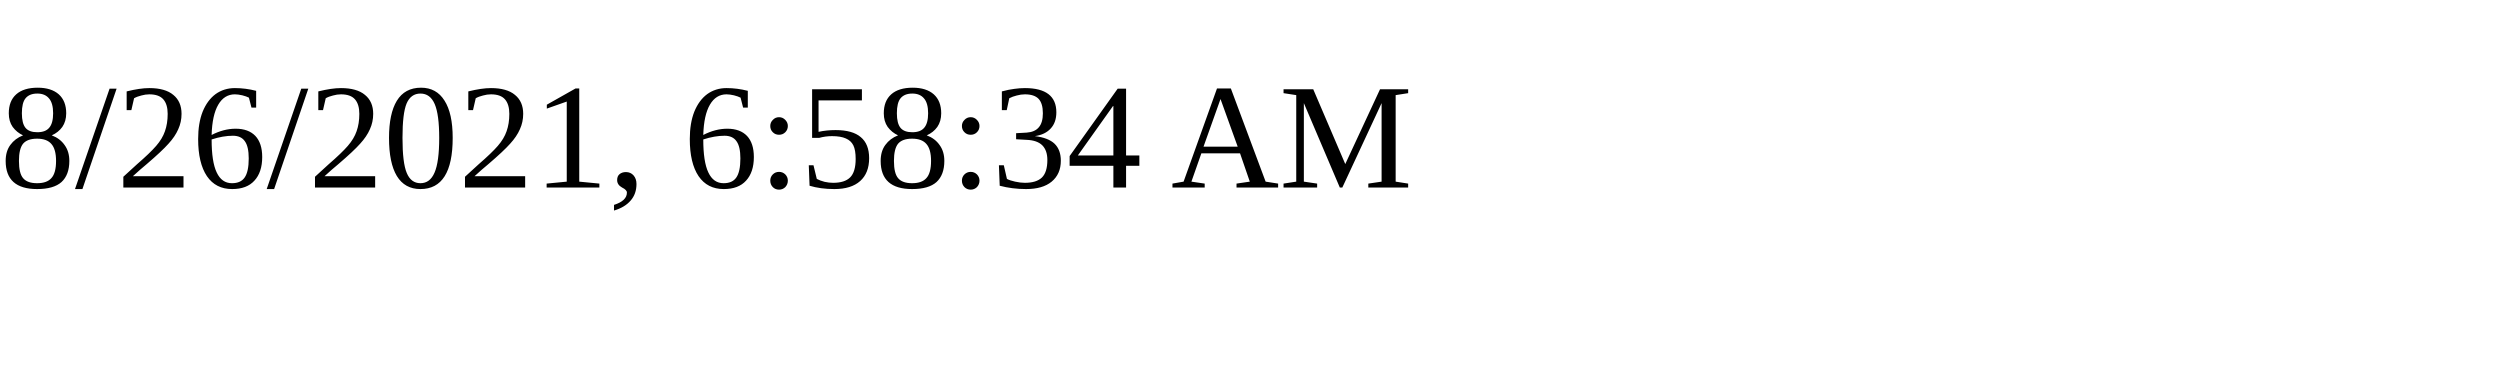
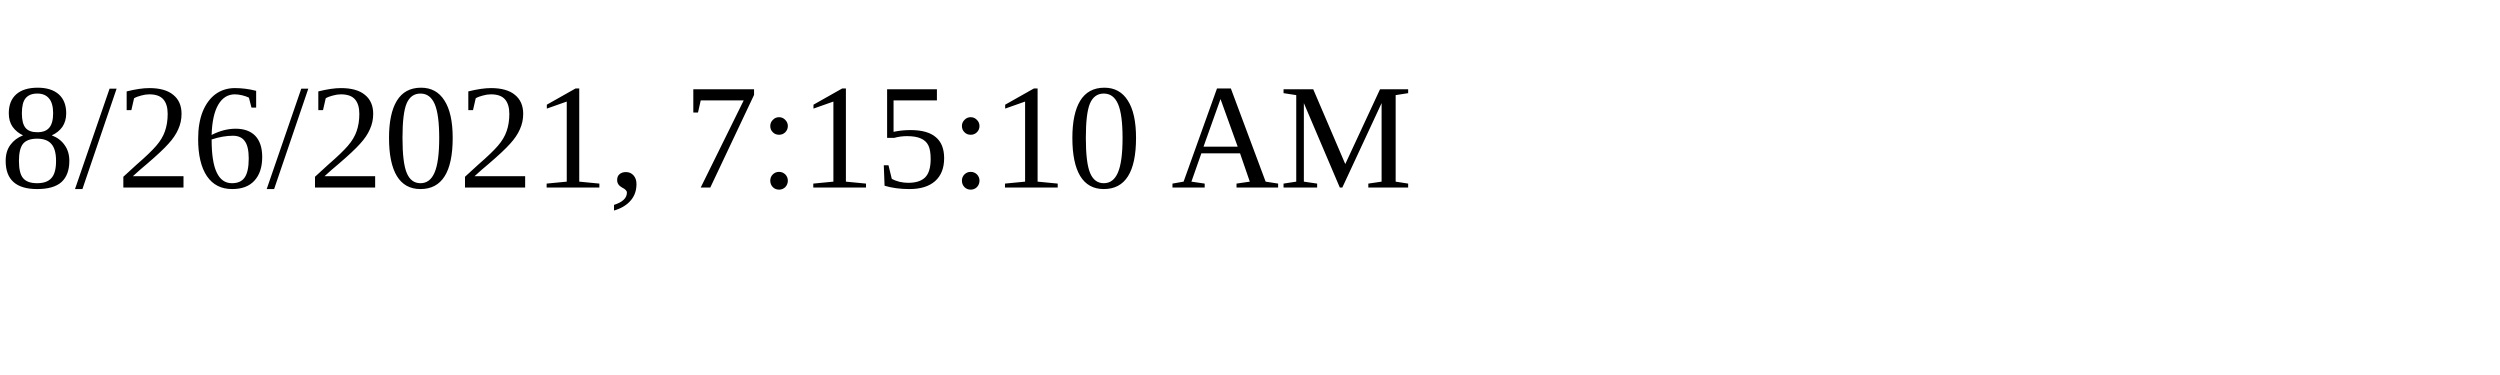
<svg xmlns="http://www.w3.org/2000/svg" height="30" width="200">
-   <text x="0" y="15">8/26/2021, 6:58:34 AM</text>
+   <text x="0" y="15">8/26/2021, 7:15:10 AM</text>
</svg>
